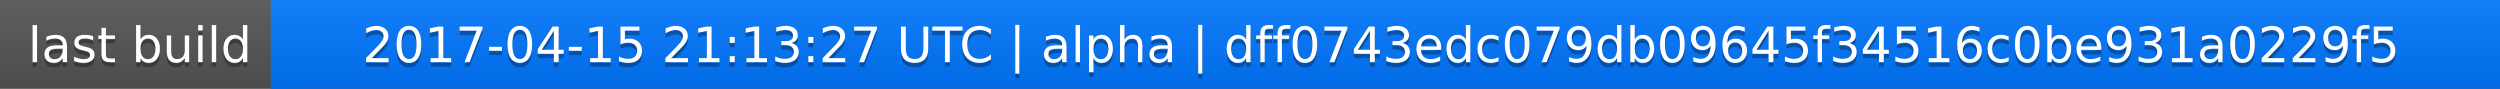
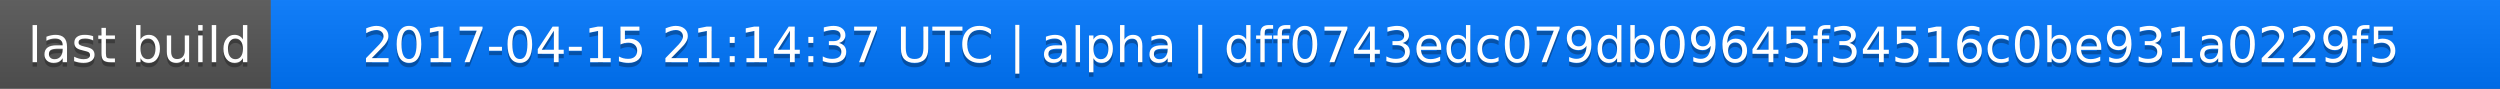
<svg xmlns="http://www.w3.org/2000/svg" width="563" height="20">
  <linearGradient id="a" x2="0" y2="100%">
    <stop offset="0" stop-color="#bbb" stop-opacity=".1" />
    <stop offset="1" stop-opacity=".1" />
  </linearGradient>
  <rect rx="0" width="563" height="20" fill="#555" />
  <rect rx="0" x="61" width="502" height="20" fill="#07f" />
  <path fill="#07f" d="M61 0h4v20h-4z" />
  <rect rx="0" width="563" height="20" fill="url(#a)" />
  <g fill="#fff" text-anchor="middle" font-family="DejaVu Sans,Verdana,Geneva,sans-serif" font-size="11">
    <text x="31.5" y="15" fill="#010101" fill-opacity=".3">last build</text>
    <text x="31.5" y="14">last build</text>
-     <text x="311" y="15" fill="#010101" fill-opacity=".3">2017-04-15 21:13:27 UTC | alpha | dff0743edc079db09645f34516c0be931a0229f5</text>
-     <text x="311" y="14">2017-04-15 21:13:27 UTC | alpha | dff0743edc079db09645f34516c0be931a0229f5</text>
+     <text x="311" y="15" fill="#010101" fill-opacity=".3">2017-04-15 21:14:37 UTC | alpha | dff0743edc079db09645f34516c0be931a0229f5</text>
+     <text x="311" y="14">2017-04-15 21:14:37 UTC | alpha | dff0743edc079db09645f34516c0be931a0229f5</text>
  </g>
</svg>
